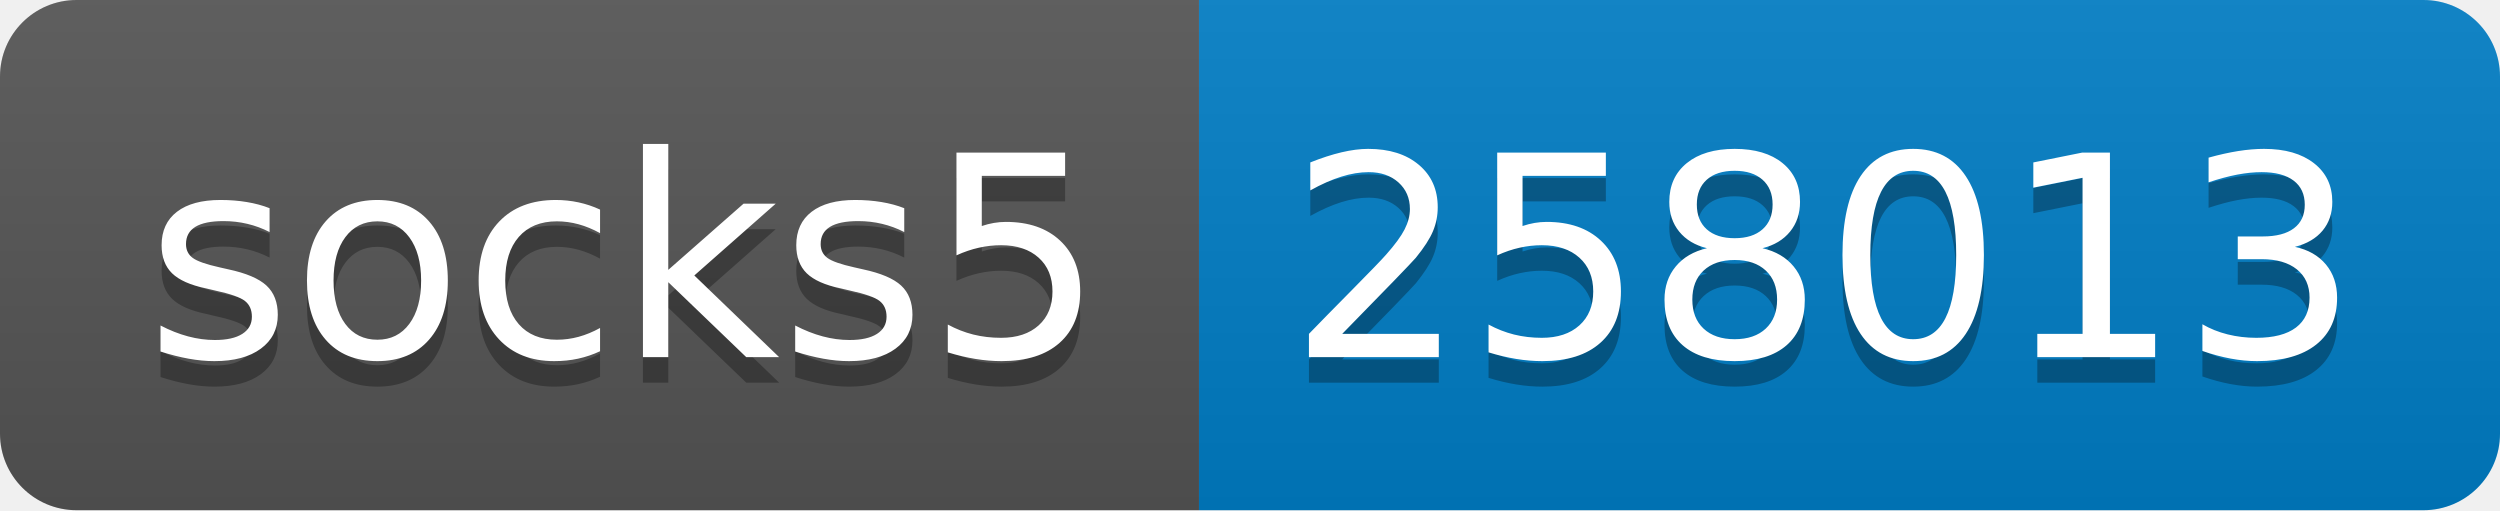
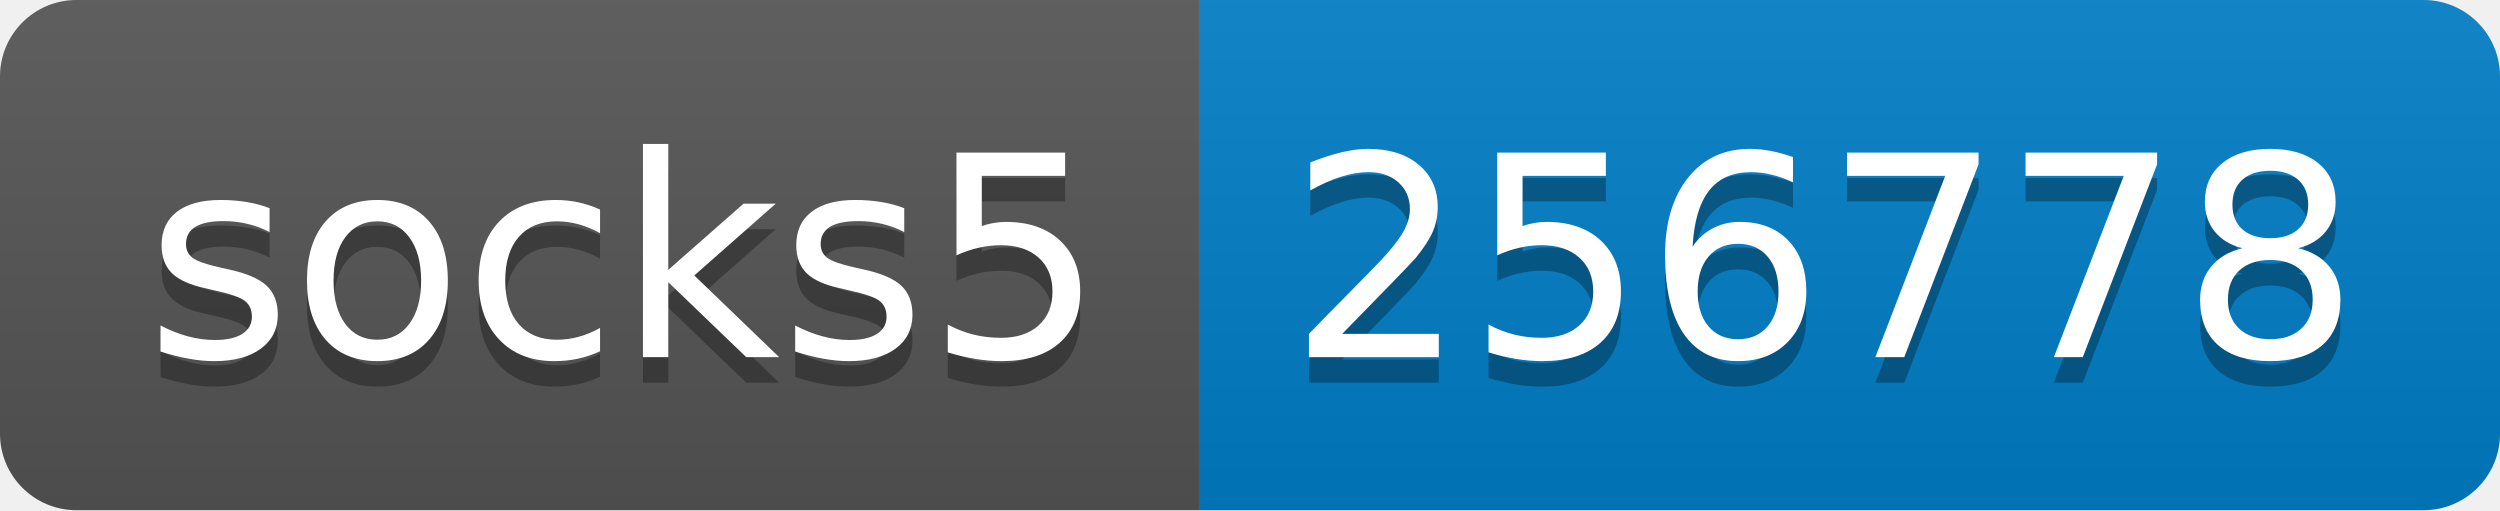
- <svg xmlns="http://www.w3.org/2000/svg" width="98" height="20" role="img" aria-label="socks5: 258013">
+ <svg xmlns="http://www.w3.org/2000/svg" width="98" height="20" role="img" aria-label="socks5: 256778">
  <linearGradient id="s" x2="0" y2="100%">
    <stop offset="0" stop-color="#bbb" stop-opacity=".1" />
    <stop offset="1" stop-opacity=".1" />
  </linearGradient>
  <clipPath id="r">
    <rect width="98" height="20" rx="3" fill="#fff" />
  </clipPath>
  <g clip-path="url(#r)">
    <rect width="47" height="20" fill="#555" />
    <rect x="47" width="51" height="20" fill="#007ec6" />
    <rect width="98" height="20" fill="url(#s)" />
  </g>
  <g fill="#fff" text-anchor="middle" font-family="Verdana,Geneva,DejaVu Sans,sans-serif" text-rendering="geometricPrecision" font-size="110">
    <text aria-hidden="true" x="245" y="150" fill="#010101" fill-opacity=".3" transform="scale(.1)" textLength="370">socks5</text>
    <text x="245" y="140" transform="scale(.1)" fill="#fff" textLength="370">socks5</text>
-     <text aria-hidden="true" x="715" y="150" fill="#010101" fill-opacity=".3" transform="scale(.1)" textLength="410">258013</text>
-     <text x="715" y="140" transform="scale(.1)" fill="#fff" textLength="410">258013</text>
+     <text aria-hidden="true" x="715" y="150" fill="#010101" fill-opacity=".3" transform="scale(.1)" textLength="410">256778</text>
+     <text x="715" y="140" transform="scale(.1)" fill="#fff" textLength="410">256778</text>
  </g>
</svg>
